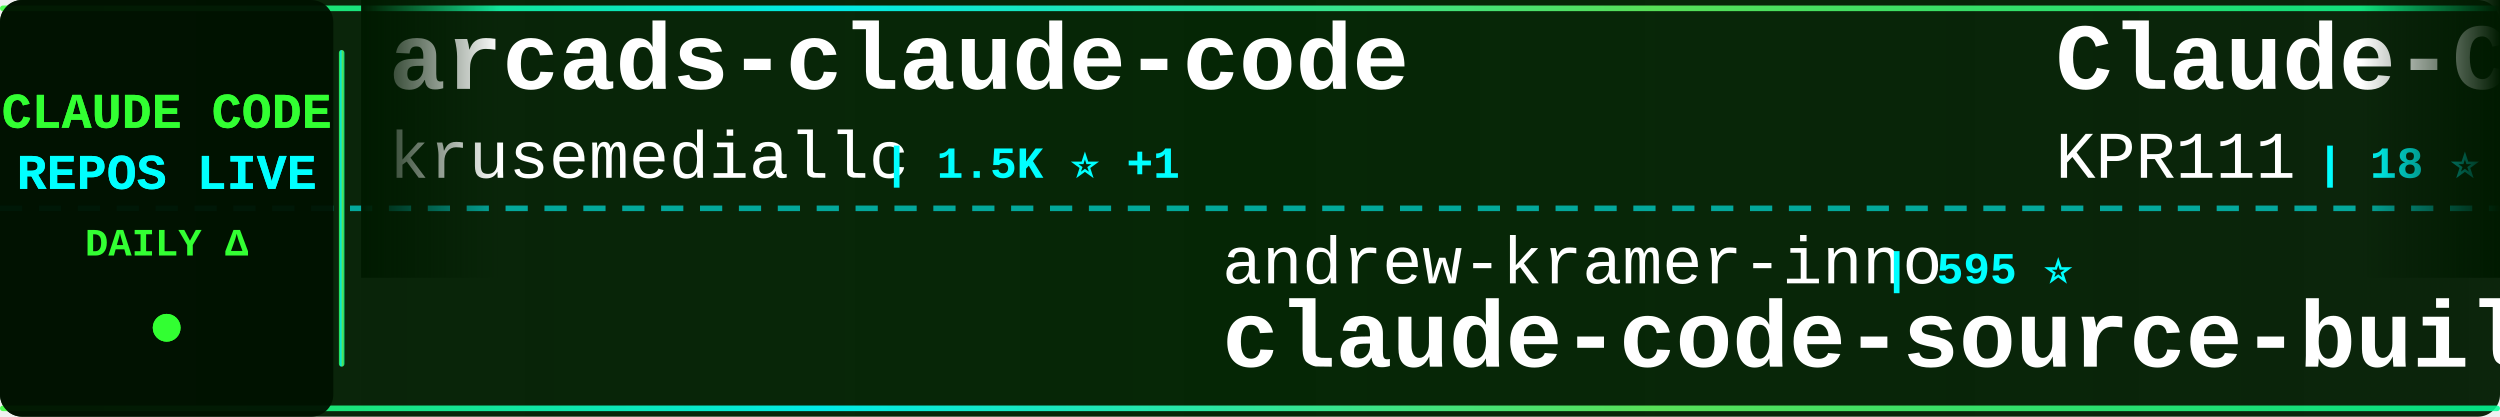
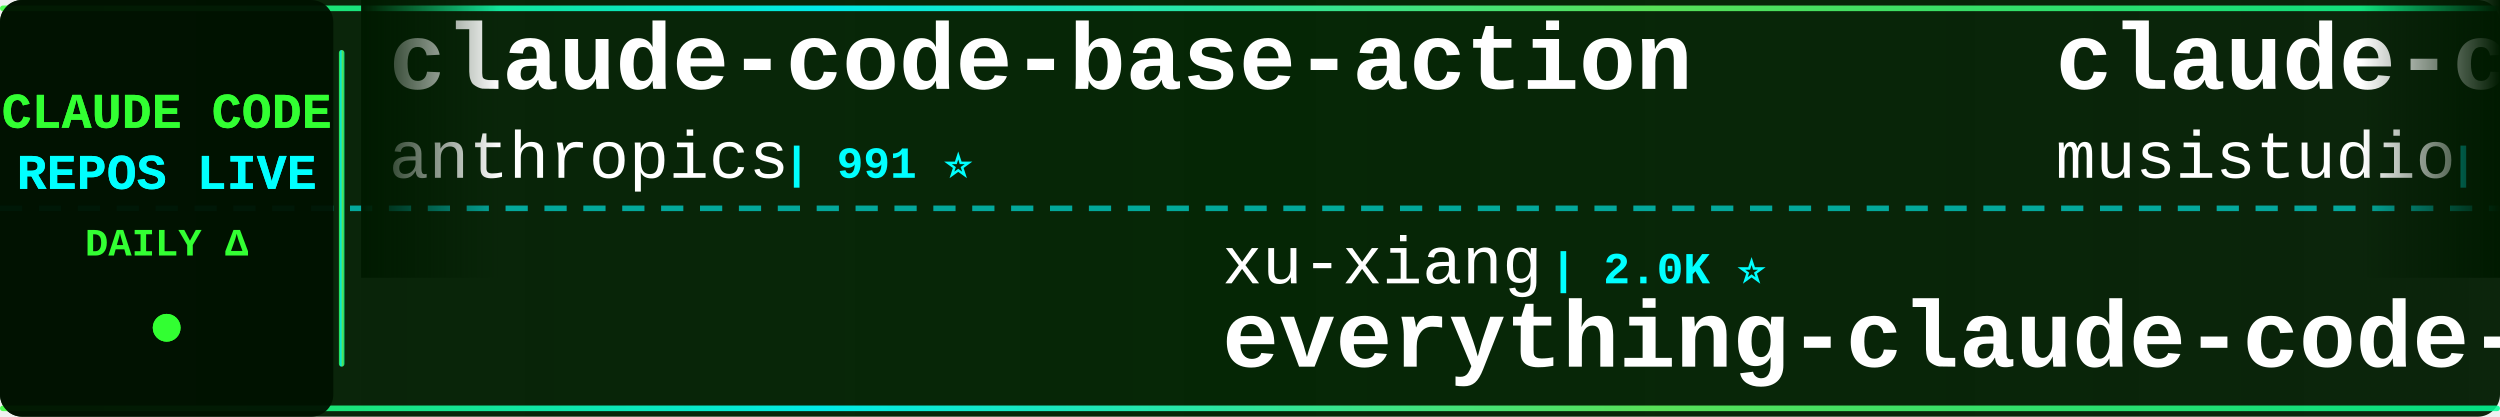
<svg xmlns="http://www.w3.org/2000/svg" width="900" height="150">
  <defs>
    <linearGradient id="tickerBg" x1="0%" y1="0%" x2="100%" y2="0%">
      <stop offset="0%" style="stop-color:#001a00;stop-opacity:0.95" />
      <stop offset="50%" style="stop-color:#002200;stop-opacity:0.98" />
      <stop offset="100%" style="stop-color:#001a00;stop-opacity:0.95" />
    </linearGradient>
    <linearGradient id="borderGrad" x1="0%" y1="0%" x2="100%" y2="0%">
      <stop offset="0%" style="stop-color:#33ff33;stop-opacity:0.85">
        <animate attributeName="stop-opacity" values="0.85;1;0.85" dur="2s" repeatCount="indefinite" />
      </stop>
      <stop offset="33%" style="stop-color:#00ffff;stop-opacity:0.9">
        <animate attributeName="stop-opacity" values="0.9;1;0.9" dur="2.2s" repeatCount="indefinite" />
      </stop>
      <stop offset="66%" style="stop-color:#66ff66;stop-opacity:0.85">
        <animate attributeName="stop-opacity" values="0.85;1;0.85" dur="1.8s" repeatCount="indefinite" />
      </stop>
      <stop offset="100%" style="stop-color:#00ff99;stop-opacity:0.85">
        <animate attributeName="stop-opacity" values="0.85;1;0.85" dur="2s" repeatCount="indefinite" />
      </stop>
    </linearGradient>
    <filter id="textGlow">
      <feGaussianBlur stdDeviation="0.1" result="coloredBlur" />
      <feMerge>
        <feMergeNode in="coloredBlur" />
        <feMergeNode in="SourceGraphic" />
      </feMerge>
    </filter>
    <filter id="metricGlow">
      <feGaussianBlur stdDeviation="0.2" result="coloredBlur" />
      <feMerge>
        <feMergeNode in="coloredBlur" />
        <feMergeNode in="SourceGraphic" />
      </feMerge>
    </filter>
    <linearGradient id="leftFade" x1="0%" y1="0%" x2="100%" y2="0%">
      <stop offset="0%" style="stop-color:#001a00;stop-opacity:1" />
      <stop offset="100%" style="stop-color:#001a00;stop-opacity:0" />
    </linearGradient>
    <linearGradient id="rightFade" x1="0%" y1="0%" x2="100%" y2="0%">
      <stop offset="0%" style="stop-color:#001a00;stop-opacity:0" />
      <stop offset="100%" style="stop-color:#001a00;stop-opacity:1" />
    </linearGradient>
  </defs>
  <rect width="900" height="150" fill="url(#tickerBg)" rx="8" />
  <rect x="0" y="2" width="900" height="2" fill="url(#borderGrad)" rx="1" />
  <rect x="0" y="146" width="900" height="2" fill="url(#borderGrad)" rx="1" />
  <line x1="0" y1="75" x2="900" y2="75" stroke="#00ffff" stroke-width="2" stroke-dasharray="8 6" opacity="0.6" />
  <rect x="0" y="0" width="120" height="150" fill="#001100" opacity="0.95" rx="8" />
  <text x="60" y="46" font-family="'Courier New', monospace" font-size="18" font-weight="bold" fill="#33ff33" text-anchor="middle" filter="url(#textGlow)">
    CLAUDE CODE
  </text>
  <text x="60" y="68" font-family="'Courier New', monospace" font-size="18" font-weight="bold" fill="#00ffff" text-anchor="middle" filter="url(#textGlow)">
    REPOS LIVE
  </text>
  <text x="60" y="92" font-family="'Courier New', monospace" font-size="14" font-weight="bold" fill="#33ff33" text-anchor="middle">
    DAILY Δ
  </text>
  <circle cx="60" cy="118" r="5" fill="#33ff33" filter="url(#metricGlow)">
    <animate attributeName="r" values="4;6;4" dur="1.5s" repeatCount="indefinite" />
    <animate attributeName="opacity" values="0.6;1;0.6" dur="1.5s" repeatCount="indefinite" />
  </circle>
  <rect x="122" y="18" width="2" height="114" fill="url(#borderGrad)" rx="1" />
  <clipPath id="tickerClip">
    <rect x="130" y="0" width="770" height="150" />
  </clipPath>
  <g clip-path="url(#tickerClip)">
    <g id="tickerItems">
      <animateTransform attributeName="transform" attributeType="XML" type="translate" from="0 0" to="-3000 0" dur="54s" repeatCount="indefinite" />
      <g transform="translate(0, 0)">
-         <text x="140" y="32" font-family="'Courier New', monospace" font-size="34" font-weight="bold" fill="#ffffff">arcads-claude-code</text>
-         <text x="140" y="64" font-family="'Courier New', monospace" font-size="24" font-weight="normal" fill="#ffffff" opacity="1.0">krusemediallc</text>
-         <text x="318" y="64" font-family="'Courier New', monospace" font-size="16" font-weight="bold" fill="#00ffff"> | 1.5K ⭐ +1</text>
+         <text x="140" y="32" font-family="'Courier New', monospace" font-size="34" font-weight="bold" fill="#ffffff">claude-code-base-action</text>
+         <text x="140" y="64" font-family="'Courier New', monospace" font-size="24" font-weight="normal" fill="#ffffff" opacity="1.0">anthropics</text>
+         <text x="282" y="64" font-family="'Courier New', monospace" font-size="16" font-weight="bold" fill="#00ffff"> | 991 ⭐</text>
      </g>
      <g transform="translate(300, 0)">
-         <text x="140" y="102" font-family="'Courier New', monospace" font-size="24" font-weight="normal" fill="#ffffff" opacity="1.0">andrew-kramer-inno</text>
-         <text x="378" y="102" font-family="'Courier New', monospace" font-size="16" font-weight="bold" fill="#00ffff"> | 595 ⭐</text>
-         <text x="140" y="132" font-family="'Courier New', monospace" font-size="34" font-weight="bold" fill="#ffffff">claude-code-source-build</text>
+         <text x="140" y="102" font-family="'Courier New', monospace" font-size="24" font-weight="normal" fill="#ffffff" opacity="1.0">xu-xiang</text>
+         <text x="258" y="102" font-family="'Courier New', monospace" font-size="16" font-weight="bold" fill="#00ffff"> | 2.0K ⭐</text>
+         <text x="140" y="132" font-family="'Courier New', monospace" font-size="34" font-weight="bold" fill="#ffffff">everything-claude-code-z...</text>
      </g>
      <g transform="translate(600, 0)">
-         <text x="140" y="32" font-family="'Courier New', monospace" font-size="34" font-weight="bold" fill="#ffffff">Claude-Code</text>
-         <text x="140" y="64" font-family="'Courier New', monospace" font-size="24" font-weight="normal" fill="#ffffff" opacity="1.0">KPR111</text>
-         <text x="234" y="64" font-family="'Courier New', monospace" font-size="16" font-weight="bold" fill="#00ffff"> | 18 ⭐</text>
+         <text x="140" y="32" font-family="'Courier New', monospace" font-size="34" font-weight="bold" fill="#ffffff">claude-code-router</text>
+         <text x="140" y="64" font-family="'Courier New', monospace" font-size="24" font-weight="normal" fill="#ffffff" opacity="1.0">musistudio</text>
+         <text x="282" y="64" font-family="'Courier New', monospace" font-size="16" font-weight="bold" fill="#00ffff"> | 37.4K ⭐ +1</text>
      </g>
      <g transform="translate(900, 0)">
-         <text x="140" y="102" font-family="'Courier New', monospace" font-size="24" font-weight="normal" fill="#ffffff" opacity="1.0">overwirehq</text>
-         <text x="282" y="102" font-family="'Courier New', monospace" font-size="16" font-weight="bold" fill="#00ffff"> | 2.8K ⭐</text>
-         <text x="140" y="132" font-family="'Courier New', monospace" font-size="34" font-weight="bold" fill="#ffffff">claude-code-telegram</text>
+         <text x="140" y="102" font-family="'Courier New', monospace" font-size="24" font-weight="normal" fill="#ffffff" opacity="1.0">shanraisshan</text>
+         <text x="306" y="102" font-family="'Courier New', monospace" font-size="16" font-weight="bold" fill="#00ffff"> | 66.4K ⭐ +9</text>
+         <text x="140" y="132" font-family="'Courier New', monospace" font-size="34" font-weight="bold" fill="#ffffff">claude-code-best-practic...</text>
      </g>
      <g transform="translate(1200, 0)">
-         <text x="140" y="32" font-family="'Courier New', monospace" font-size="34" font-weight="bold" fill="#ffffff">claude-code-system-promp...</text>
-         <text x="140" y="64" font-family="'Courier New', monospace" font-size="24" font-weight="normal" fill="#ffffff" opacity="1.0">Piebald-AI</text>
-         <text x="282" y="64" font-family="'Courier New', monospace" font-size="16" font-weight="bold" fill="#00ffff"> | 12.8K ⭐ +1</text>
+         <text x="140" y="32" font-family="'Courier New', monospace" font-size="34" font-weight="bold" fill="#ffffff">claude-code-reverse</text>
+         <text x="140" y="64" font-family="'Courier New', monospace" font-size="24" font-weight="normal" fill="#ffffff" opacity="1.0">Yuyz0112</text>
+         <text x="258" y="64" font-family="'Courier New', monospace" font-size="16" font-weight="bold" fill="#00ffff"> | 2.4K ⭐</text>
      </g>
      <g transform="translate(1500, 0)">
-         <text x="140" y="102" font-family="'Courier New', monospace" font-size="24" font-weight="normal" fill="#ffffff" opacity="1.0">kodu-ai</text>
-         <text x="246" y="102" font-family="'Courier New', monospace" font-size="16" font-weight="bold" fill="#00ffff"> | 5.2K ⭐</text>
-         <text x="140" y="132" font-family="'Courier New', monospace" font-size="34" font-weight="bold" fill="#ffffff">claude-coder</text>
+         <text x="140" y="102" font-family="'Courier New', monospace" font-size="24" font-weight="normal" fill="#ffffff" opacity="1.0">asgeirtj</text>
+         <text x="258" y="102" font-family="'Courier New', monospace" font-size="16" font-weight="bold" fill="#00ffff"> | 68.4K ⭐ +5</text>
+         <text x="140" y="132" font-family="'Courier New', monospace" font-size="34" font-weight="bold" fill="#ffffff">system_prompts_leaks</text>
      </g>
      <g transform="translate(1800, 0)">
-         <text x="140" y="32" font-family="'Courier New', monospace" font-size="34" font-weight="bold" fill="#ffffff">claude-code-guide</text>
-         <text x="140" y="64" font-family="'Courier New', monospace" font-size="24" font-weight="normal" fill="#ffffff" opacity="1.0">Cranot</text>
-         <text x="234" y="64" font-family="'Courier New', monospace" font-size="16" font-weight="bold" fill="#00ffff"> | 2.9K ⭐</text>
+         <text x="140" y="32" font-family="'Courier New', monospace" font-size="34" font-weight="bold" fill="#ffffff">claude-code-harness</text>
+         <text x="140" y="64" font-family="'Courier New', monospace" font-size="24" font-weight="normal" fill="#ffffff" opacity="1.0">Chachamaru127</text>
+         <text x="318" y="64" font-family="'Courier New', monospace" font-size="16" font-weight="bold" fill="#00ffff"> | 3.1K ⭐ +1</text>
      </g>
      <g transform="translate(2100, 0)">
-         <text x="140" y="102" font-family="'Courier New', monospace" font-size="24" font-weight="normal" fill="#ffffff" opacity="1.0">Pimzino</text>
-         <text x="246" y="102" font-family="'Courier New', monospace" font-size="16" font-weight="bold" fill="#00ffff"> | 3.9K ⭐</text>
-         <text x="140" y="132" font-family="'Courier New', monospace" font-size="34" font-weight="bold" fill="#ffffff">claude-code-spec-workflo...</text>
+         <text x="140" y="102" font-family="'Courier New', monospace" font-size="24" font-weight="normal" fill="#ffffff" opacity="1.0">darcyegb</text>
+         <text x="258" y="102" font-family="'Courier New', monospace" font-size="16" font-weight="bold" fill="#00ffff"> | 768 ⭐</text>
+         <text x="140" y="132" font-family="'Courier New', monospace" font-size="34" font-weight="bold" fill="#ffffff">ClaudeCodeAgents</text>
      </g>
      <g transform="translate(2400, 0)">
-         <text x="140" y="32" font-family="'Courier New', monospace" font-size="34" font-weight="bold" fill="#ffffff">system_prompts_leaks</text>
-         <text x="140" y="64" font-family="'Courier New', monospace" font-size="24" font-weight="normal" fill="#ffffff" opacity="1.0">asgeirtj</text>
-         <text x="258" y="64" font-family="'Courier New', monospace" font-size="16" font-weight="bold" fill="#00ffff"> | 68.4K ⭐ +14</text>
+         <text x="140" y="32" font-family="'Courier New', monospace" font-size="34" font-weight="bold" fill="#ffffff">claude-code-source</text>
+         <text x="140" y="64" font-family="'Courier New', monospace" font-size="24" font-weight="normal" fill="#ffffff" opacity="1.0">hangsman</text>
+         <text x="258" y="64" font-family="'Courier New', monospace" font-size="16" font-weight="bold" fill="#00ffff"> | 795 ⭐</text>
      </g>
      <g transform="translate(2700, 0)">
-         <text x="140" y="102" font-family="'Courier New', monospace" font-size="24" font-weight="normal" fill="#ffffff" opacity="1.0">OrcaWhisper</text>
-         <text x="294" y="102" font-family="'Courier New', monospace" font-size="16" font-weight="bold" fill="#00ffff"> | 101 ⭐</text>
-         <text x="140" y="132" font-family="'Courier New', monospace" font-size="34" font-weight="bold" fill="#ffffff">Claude-Code</text>
+         <text x="140" y="102" font-family="'Courier New', monospace" font-size="24" font-weight="normal" fill="#ffffff" opacity="1.0">https-deeplearning-ai</text>
+         <text x="414" y="102" font-family="'Courier New', monospace" font-size="16" font-weight="bold" fill="#00ffff"> | 554 ⭐</text>
+         <text x="140" y="132" font-family="'Courier New', monospace" font-size="34" font-weight="bold" fill="#ffffff">sc-claude-code-files</text>
      </g>
      <g transform="translate(3000, 0)">
-         <text x="140" y="32" font-family="'Courier New', monospace" font-size="34" font-weight="bold" fill="#ffffff">arcads-claude-code</text>
-         <text x="140" y="64" font-family="'Courier New', monospace" font-size="24" font-weight="normal" fill="#ffffff" opacity="1.0">krusemediallc</text>
-         <text x="318" y="64" font-family="'Courier New', monospace" font-size="16" font-weight="bold" fill="#00ffff"> | 1.5K ⭐ +1</text>
+         <text x="140" y="32" font-family="'Courier New', monospace" font-size="34" font-weight="bold" fill="#ffffff">claude-code-base-action</text>
+         <text x="140" y="64" font-family="'Courier New', monospace" font-size="24" font-weight="normal" fill="#ffffff" opacity="1.0">anthropics</text>
+         <text x="282" y="64" font-family="'Courier New', monospace" font-size="16" font-weight="bold" fill="#00ffff"> | 991 ⭐</text>
      </g>
      <g transform="translate(3300, 0)">
-         <text x="140" y="102" font-family="'Courier New', monospace" font-size="24" font-weight="normal" fill="#ffffff" opacity="1.0">andrew-kramer-inno</text>
-         <text x="378" y="102" font-family="'Courier New', monospace" font-size="16" font-weight="bold" fill="#00ffff"> | 595 ⭐</text>
-         <text x="140" y="132" font-family="'Courier New', monospace" font-size="34" font-weight="bold" fill="#ffffff">claude-code-source-build</text>
+         <text x="140" y="102" font-family="'Courier New', monospace" font-size="24" font-weight="normal" fill="#ffffff" opacity="1.0">xu-xiang</text>
+         <text x="258" y="102" font-family="'Courier New', monospace" font-size="16" font-weight="bold" fill="#00ffff"> | 2.0K ⭐</text>
+         <text x="140" y="132" font-family="'Courier New', monospace" font-size="34" font-weight="bold" fill="#ffffff">everything-claude-code-z...</text>
      </g>
      <g transform="translate(3600, 0)">
-         <text x="140" y="32" font-family="'Courier New', monospace" font-size="34" font-weight="bold" fill="#ffffff">Claude-Code</text>
-         <text x="140" y="64" font-family="'Courier New', monospace" font-size="24" font-weight="normal" fill="#ffffff" opacity="1.0">KPR111</text>
-         <text x="234" y="64" font-family="'Courier New', monospace" font-size="16" font-weight="bold" fill="#00ffff"> | 18 ⭐</text>
+         <text x="140" y="32" font-family="'Courier New', monospace" font-size="34" font-weight="bold" fill="#ffffff">claude-code-router</text>
+         <text x="140" y="64" font-family="'Courier New', monospace" font-size="24" font-weight="normal" fill="#ffffff" opacity="1.0">musistudio</text>
+         <text x="282" y="64" font-family="'Courier New', monospace" font-size="16" font-weight="bold" fill="#00ffff"> | 37.4K ⭐ +1</text>
      </g>
      <g transform="translate(3900, 0)">
-         <text x="140" y="102" font-family="'Courier New', monospace" font-size="24" font-weight="normal" fill="#ffffff" opacity="1.0">overwirehq</text>
-         <text x="282" y="102" font-family="'Courier New', monospace" font-size="16" font-weight="bold" fill="#00ffff"> | 2.8K ⭐</text>
-         <text x="140" y="132" font-family="'Courier New', monospace" font-size="34" font-weight="bold" fill="#ffffff">claude-code-telegram</text>
+         <text x="140" y="102" font-family="'Courier New', monospace" font-size="24" font-weight="normal" fill="#ffffff" opacity="1.0">shanraisshan</text>
+         <text x="306" y="102" font-family="'Courier New', monospace" font-size="16" font-weight="bold" fill="#00ffff"> | 66.4K ⭐ +9</text>
+         <text x="140" y="132" font-family="'Courier New', monospace" font-size="34" font-weight="bold" fill="#ffffff">claude-code-best-practic...</text>
      </g>
    </g>
  </g>
  <rect x="130" y="0" width="50" height="100" fill="url(#leftFade)" />
  <rect x="850" y="0" width="50" height="100" fill="url(#rightFade)" />
</svg>
